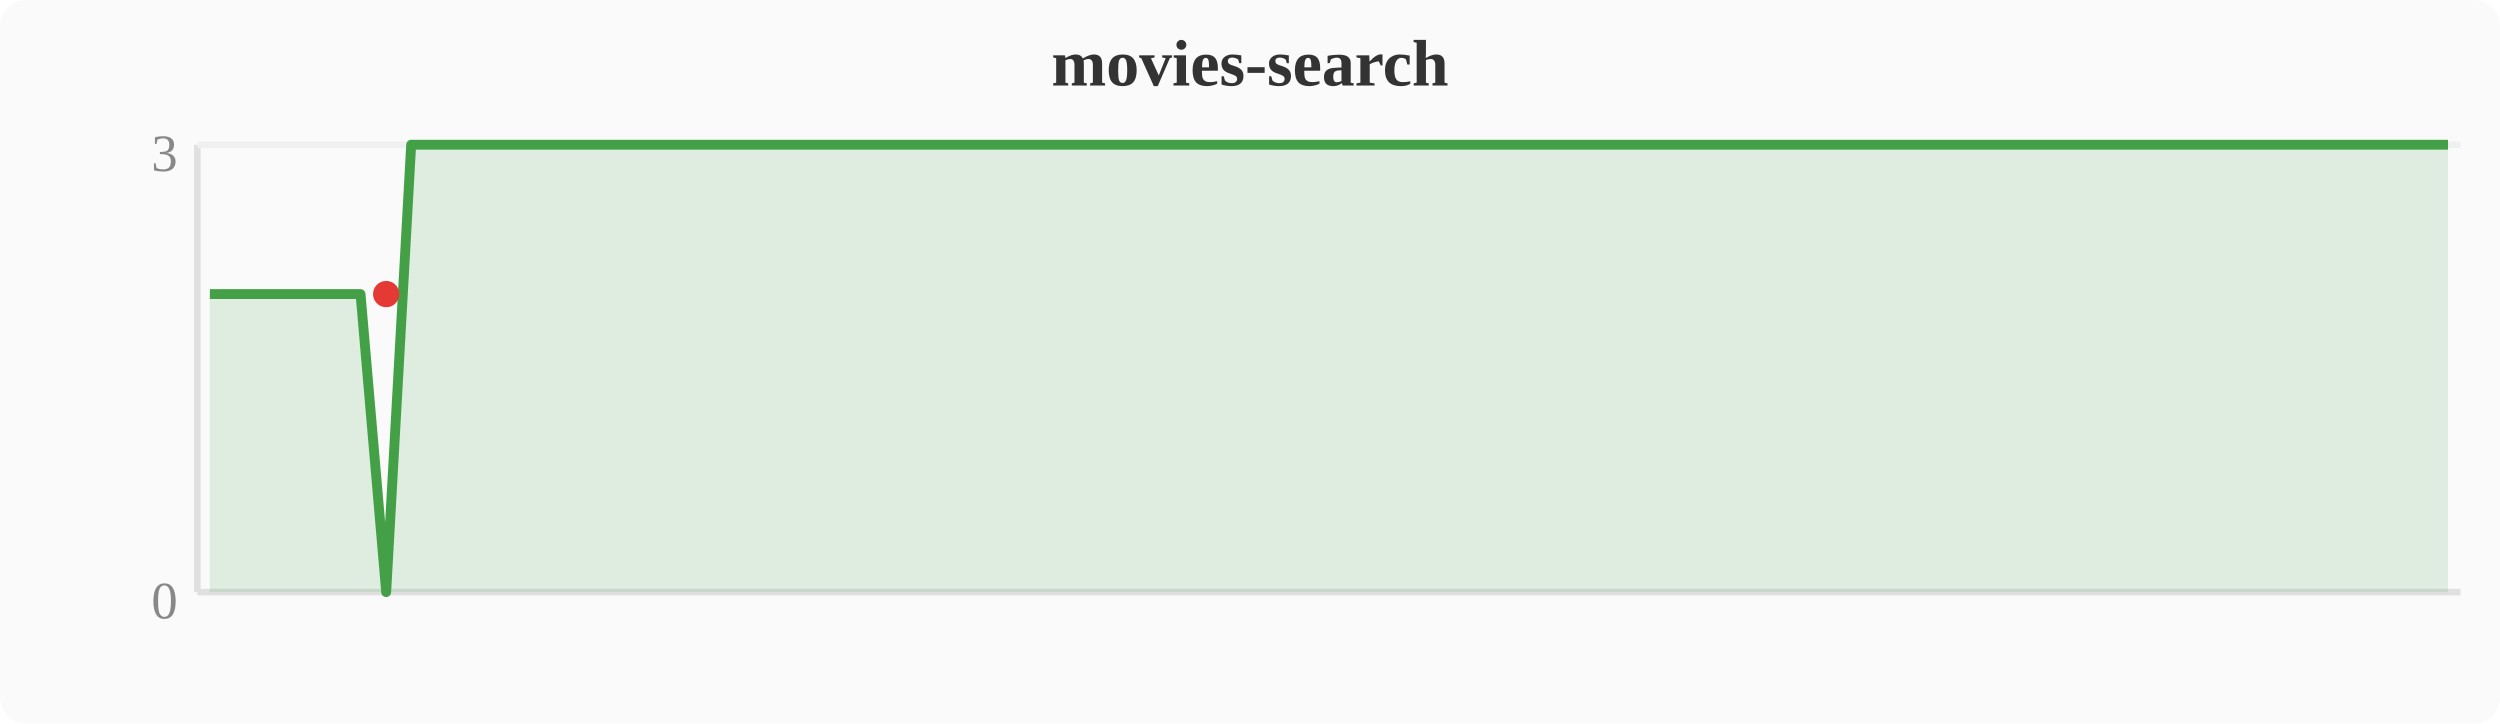
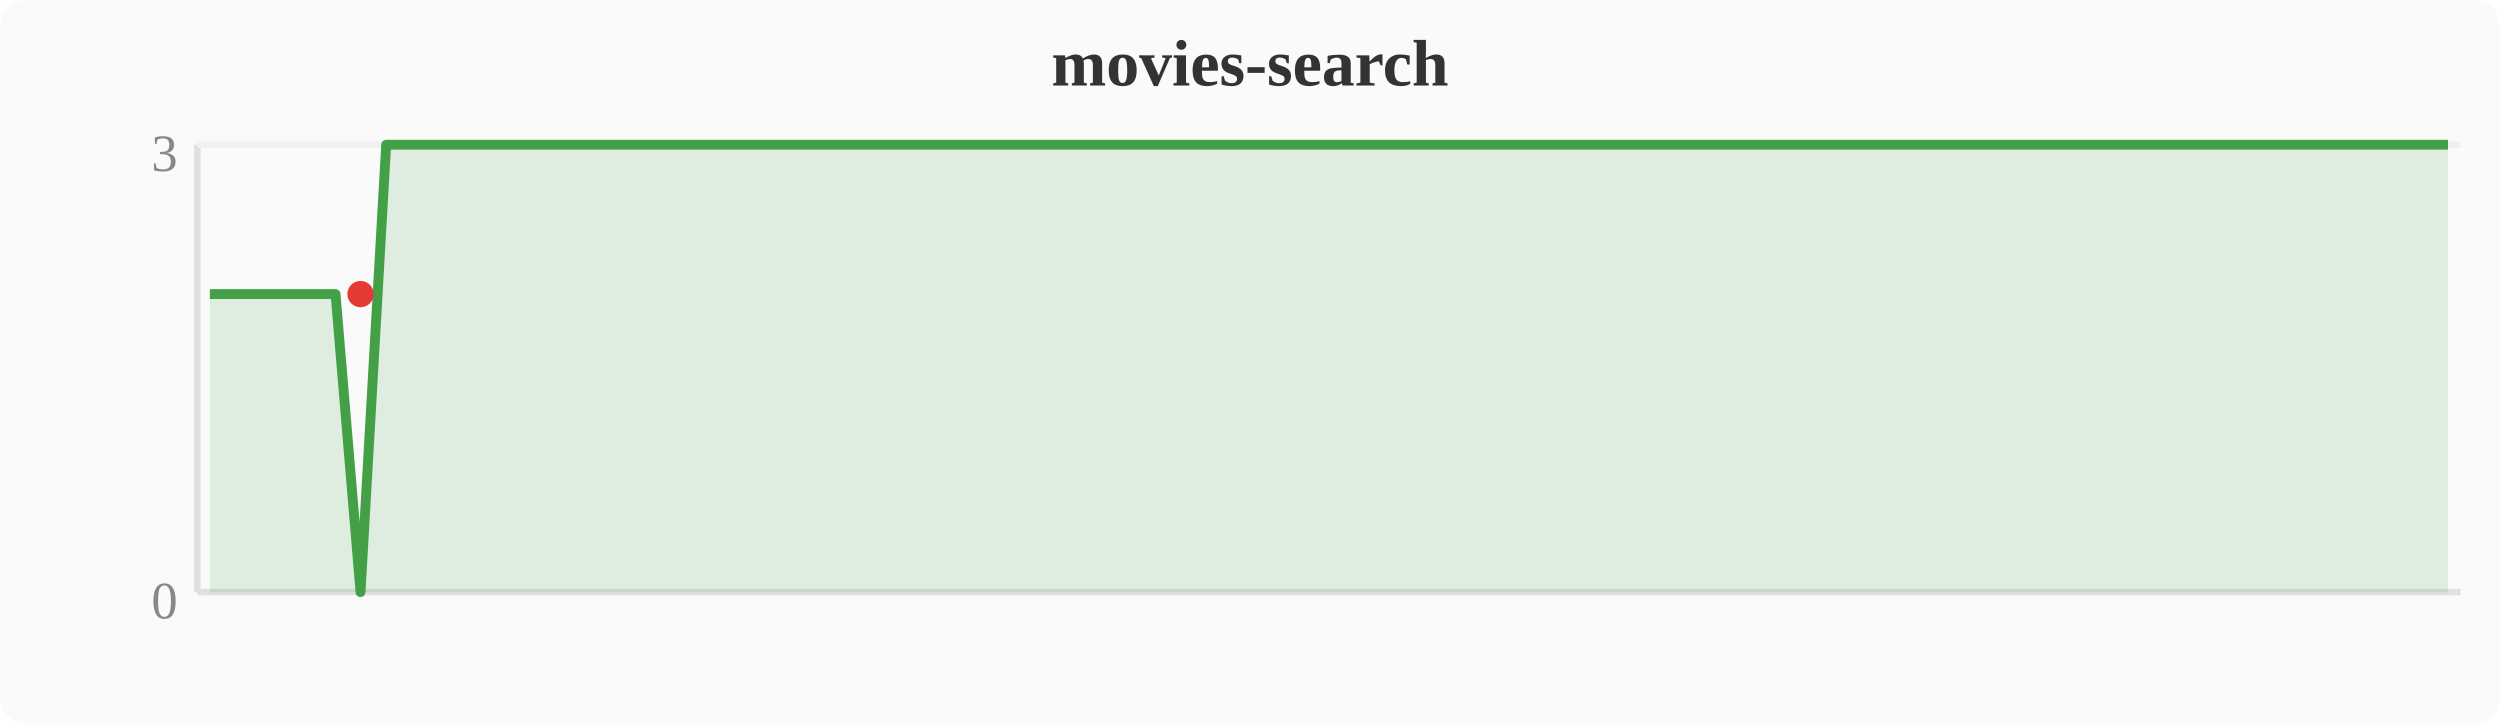
<svg xmlns="http://www.w3.org/2000/svg" width="380" height="110" viewBox="0 0 380 110">
  <rect width="380" height="110" fill="#fafafa" rx="4" />
  <text x="190" y="13" text-anchor="middle" font-size="10" font-weight="bold" fill="#333">movies-search</text>
  <line x1="30" y1="22" x2="30" y2="90" stroke="#e0e0e0" stroke-width="1" />
  <line x1="30" y1="90" x2="374" y2="90" stroke="#e0e0e0" stroke-width="1" />
  <line x1="30" y1="22" x2="374" y2="22" stroke="#f0f0f0" stroke-width="1" />
  <text x="27" y="94" text-anchor="end" font-size="8" fill="#888">0</text>
  <text x="27" y="26" text-anchor="end" font-size="8" fill="#888">3</text>
-   <polygon points="31.9,44.7 35.7,44.7 39.6,44.7 43.4,44.7 47.2,44.7 51.0,44.7 54.8,44.7 58.7,90.0 62.5,22.0 66.3,22.0 70.1,22.0 74.0,22.0 77.8,22.0 81.6,22.0 85.4,22.0 89.2,22.0 93.1,22.0 96.9,22.0 100.7,22.0 104.5,22.0 108.4,22.0 112.2,22.0 116.0,22.0 119.8,22.0 123.6,22.0 127.5,22.0 131.3,22.0 135.1,22.0 138.9,22.0 142.8,22.0 146.6,22.0 150.4,22.0 154.2,22.0 158.0,22.0 161.9,22.0 165.7,22.0 169.5,22.0 173.3,22.0 177.2,22.0 181.0,22.0 184.8,22.0 188.6,22.0 192.4,22.0 196.3,22.0 200.1,22.0 203.9,22.0 207.7,22.0 211.6,22.0 215.4,22.0 219.2,22.0 223.0,22.0 226.8,22.0 230.7,22.0 234.5,22.0 238.3,22.0 242.1,22.0 246.0,22.0 249.8,22.0 253.6,22.0 257.4,22.0 261.2,22.0 265.1,22.0 268.9,22.0 272.7,22.0 276.5,22.0 280.4,22.0 284.2,22.0 288.0,22.0 291.8,22.0 295.6,22.0 299.5,22.0 303.3,22.0 307.1,22.0 310.9,22.0 314.8,22.0 318.6,22.0 345.3,22.0 349.2,22.0 353.0,22.0 356.8,22.0 360.6,22.0 364.4,22.0 368.3,22.0 372.1,22.0 372.1,90 31.9,90" fill="#43a047" opacity="0.15" />
-   <polyline points="31.9,44.7 35.7,44.7 39.6,44.7 43.4,44.7 47.2,44.7 51.0,44.7 54.8,44.7 58.7,90.0 62.5,22.0 66.3,22.0 70.1,22.0 74.0,22.0 77.8,22.0 81.6,22.0 85.4,22.0 89.2,22.0 93.1,22.0 96.9,22.0 100.7,22.0 104.5,22.0 108.4,22.0 112.2,22.0 116.0,22.0 119.8,22.0 123.6,22.0 127.5,22.0 131.3,22.0 135.1,22.0 138.9,22.0 142.8,22.0 146.6,22.0 150.4,22.0 154.2,22.0 158.0,22.0 161.9,22.0 165.7,22.0 169.5,22.0 173.3,22.0 177.2,22.0 181.0,22.0 184.8,22.0 188.6,22.0 192.4,22.0 196.3,22.0 200.1,22.0 203.9,22.0 207.7,22.0 211.6,22.0 215.4,22.0 219.2,22.0 223.0,22.0 226.8,22.0 230.7,22.0 234.5,22.0 238.3,22.0 242.1,22.0 246.0,22.0 249.8,22.0 253.6,22.0 257.4,22.0 261.2,22.0 265.1,22.0 268.9,22.0 272.7,22.0 276.5,22.0 280.4,22.0 284.2,22.0 288.0,22.0 291.8,22.0 295.6,22.0 299.5,22.0 303.3,22.0 307.1,22.0 310.9,22.0 314.8,22.0 318.6,22.0 345.3,22.0 349.2,22.0 353.0,22.0 356.8,22.0 360.6,22.0 364.4,22.0 368.3,22.0 372.1,22.0" fill="none" stroke="#43a047" stroke-width="1.5" stroke-linejoin="round" />
-   <circle cx="58.7" cy="44.7" r="2" fill="#e53935" />
+   <polygon points="31.9,44.7 35.7,44.7 39.6,44.7 43.4,44.7 47.2,44.7 51.0,44.7 54.8,90.0 58.7,22.0 62.5,22.0 66.3,22.0 70.1,22.0 74.0,22.0 77.8,22.0 81.6,22.0 85.4,22.0 89.2,22.0 93.1,22.0 96.9,22.0 100.7,22.0 104.5,22.0 108.4,22.0 112.2,22.0 116.0,22.0 119.8,22.0 123.6,22.0 127.5,22.0 131.3,22.0 135.1,22.0 138.9,22.0 142.8,22.0 146.6,22.0 150.4,22.0 154.2,22.0 158.0,22.0 161.9,22.0 165.7,22.0 169.5,22.0 173.3,22.0 177.2,22.0 181.0,22.0 184.8,22.0 188.6,22.0 192.4,22.0 196.3,22.0 200.1,22.0 203.9,22.0 207.7,22.0 211.6,22.0 215.4,22.0 219.2,22.0 223.0,22.0 226.8,22.0 230.7,22.0 234.5,22.0 238.3,22.0 242.1,22.0 246.0,22.0 249.8,22.0 253.6,22.0 257.4,22.0 261.2,22.0 265.1,22.0 268.9,22.0 272.7,22.0 276.5,22.0 280.4,22.0 284.2,22.0 288.0,22.0 291.8,22.0 295.6,22.0 299.5,22.0 303.3,22.0 307.1,22.0 310.9,22.0 314.8,22.0 341.5,22.0 345.3,22.0 349.2,22.0 353.0,22.0 356.8,22.0 360.6,22.0 364.4,22.0 368.3,22.0 372.1,22.0 372.1,90 31.9,90" fill="#43a047" opacity="0.15" />
+   <polyline points="31.9,44.7 35.7,44.7 39.6,44.7 43.4,44.7 47.2,44.7 51.0,44.7 54.8,90.0 58.7,22.0 62.5,22.0 66.3,22.0 70.1,22.0 74.0,22.0 77.8,22.0 81.6,22.0 85.4,22.0 89.2,22.0 93.1,22.0 96.9,22.0 100.7,22.0 104.5,22.0 108.4,22.0 112.2,22.0 116.0,22.0 119.8,22.0 123.6,22.0 127.5,22.0 131.3,22.0 135.1,22.0 138.9,22.0 142.8,22.0 146.6,22.0 150.4,22.0 154.2,22.0 158.0,22.0 161.9,22.0 165.7,22.0 169.5,22.0 173.3,22.0 177.2,22.0 181.0,22.0 184.8,22.0 188.6,22.0 192.4,22.0 196.3,22.0 200.1,22.0 203.9,22.0 207.7,22.0 211.6,22.0 215.4,22.0 219.2,22.0 223.0,22.0 226.8,22.0 230.7,22.0 234.5,22.0 238.3,22.0 242.1,22.0 246.0,22.0 249.8,22.0 253.6,22.0 257.4,22.0 261.2,22.0 265.1,22.0 268.9,22.0 272.7,22.0 276.5,22.0 280.4,22.0 284.2,22.0 288.0,22.0 291.8,22.0 295.6,22.0 299.5,22.0 303.3,22.0 307.1,22.0 310.9,22.0 314.8,22.0 341.5,22.0 345.3,22.0 349.2,22.0 353.0,22.0 356.8,22.0 360.6,22.0 364.4,22.0 368.3,22.0 372.1,22.0" fill="none" stroke="#43a047" stroke-width="1.5" stroke-linejoin="round" />
+   <circle cx="54.8" cy="44.7" r="2" fill="#e53935" />
</svg>
